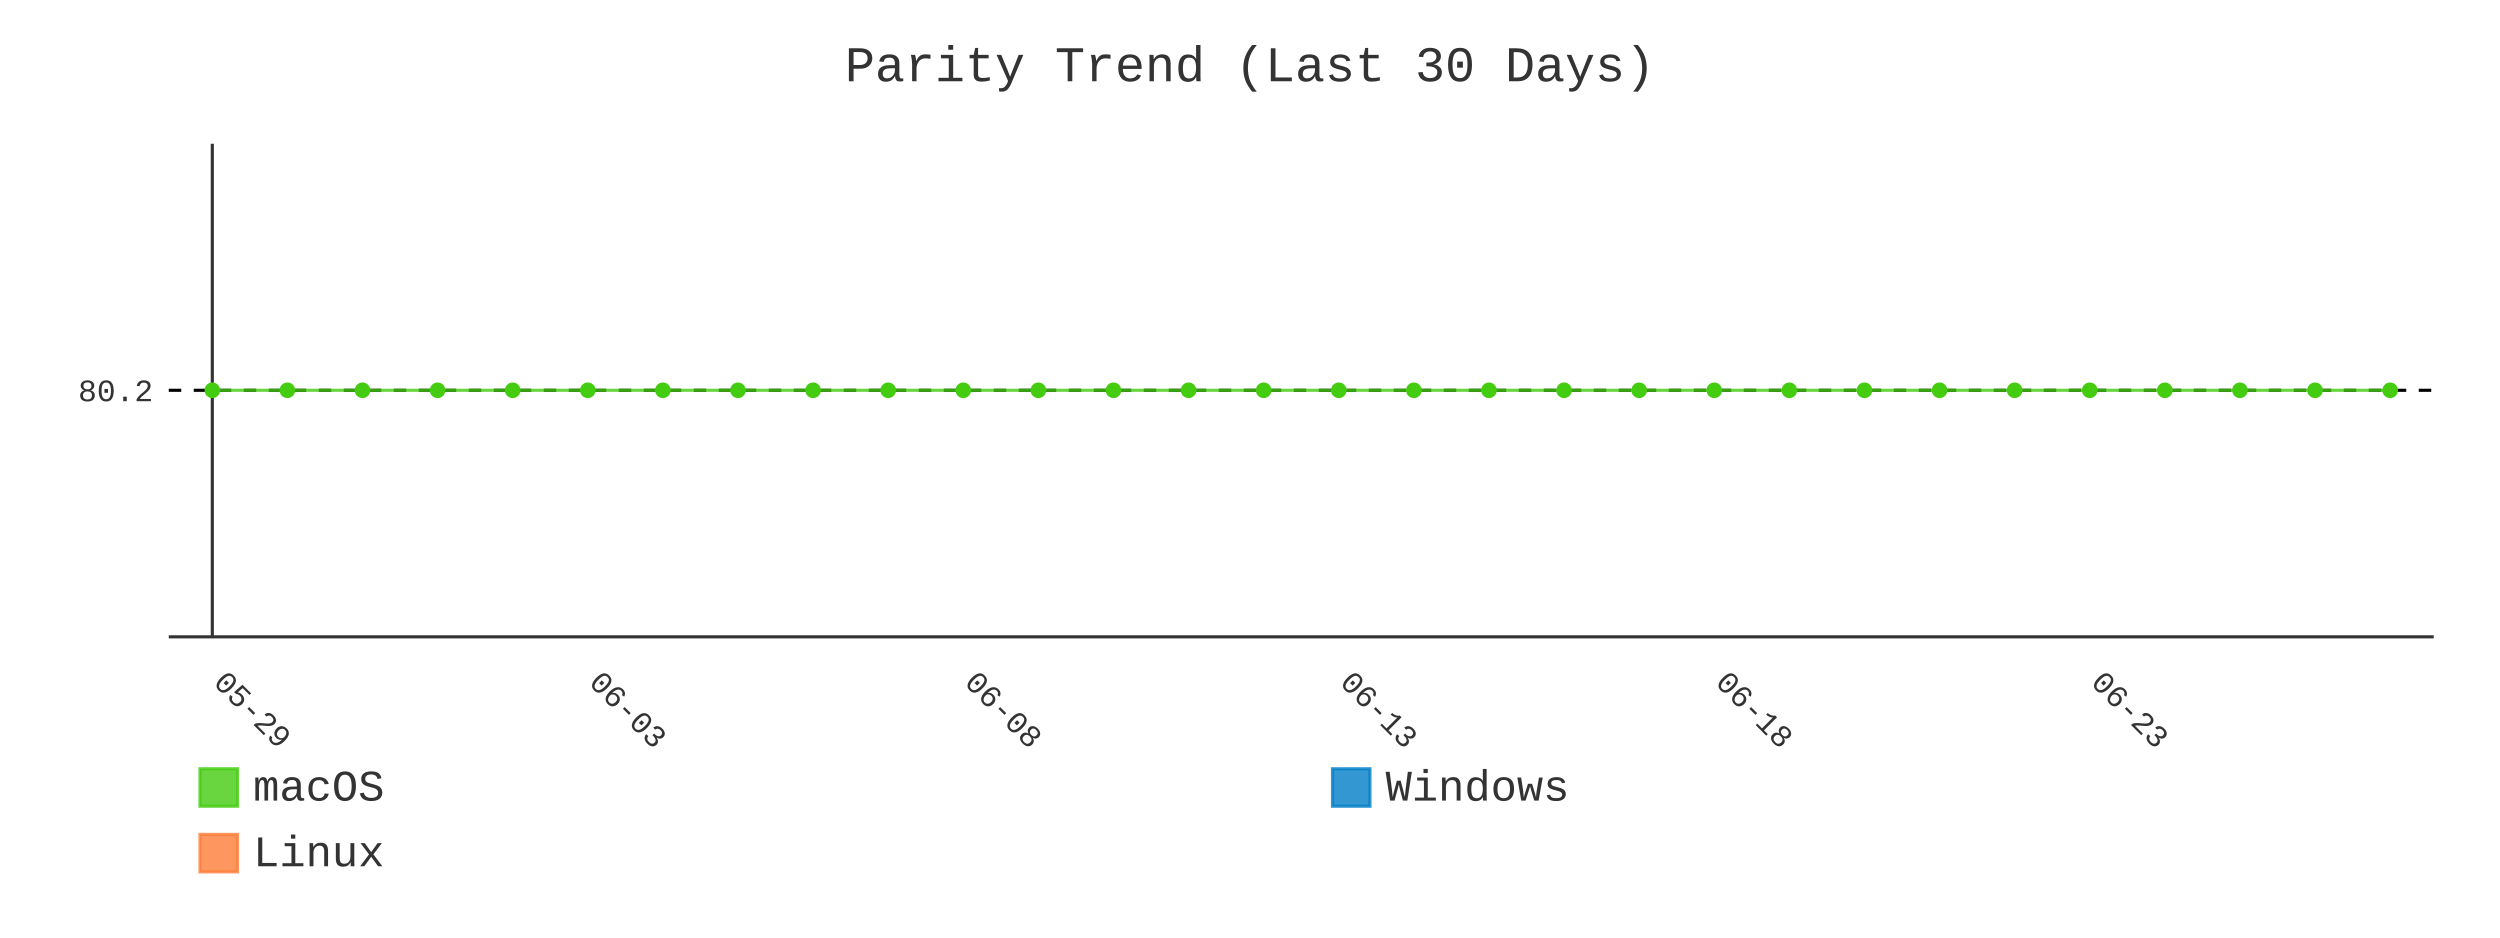
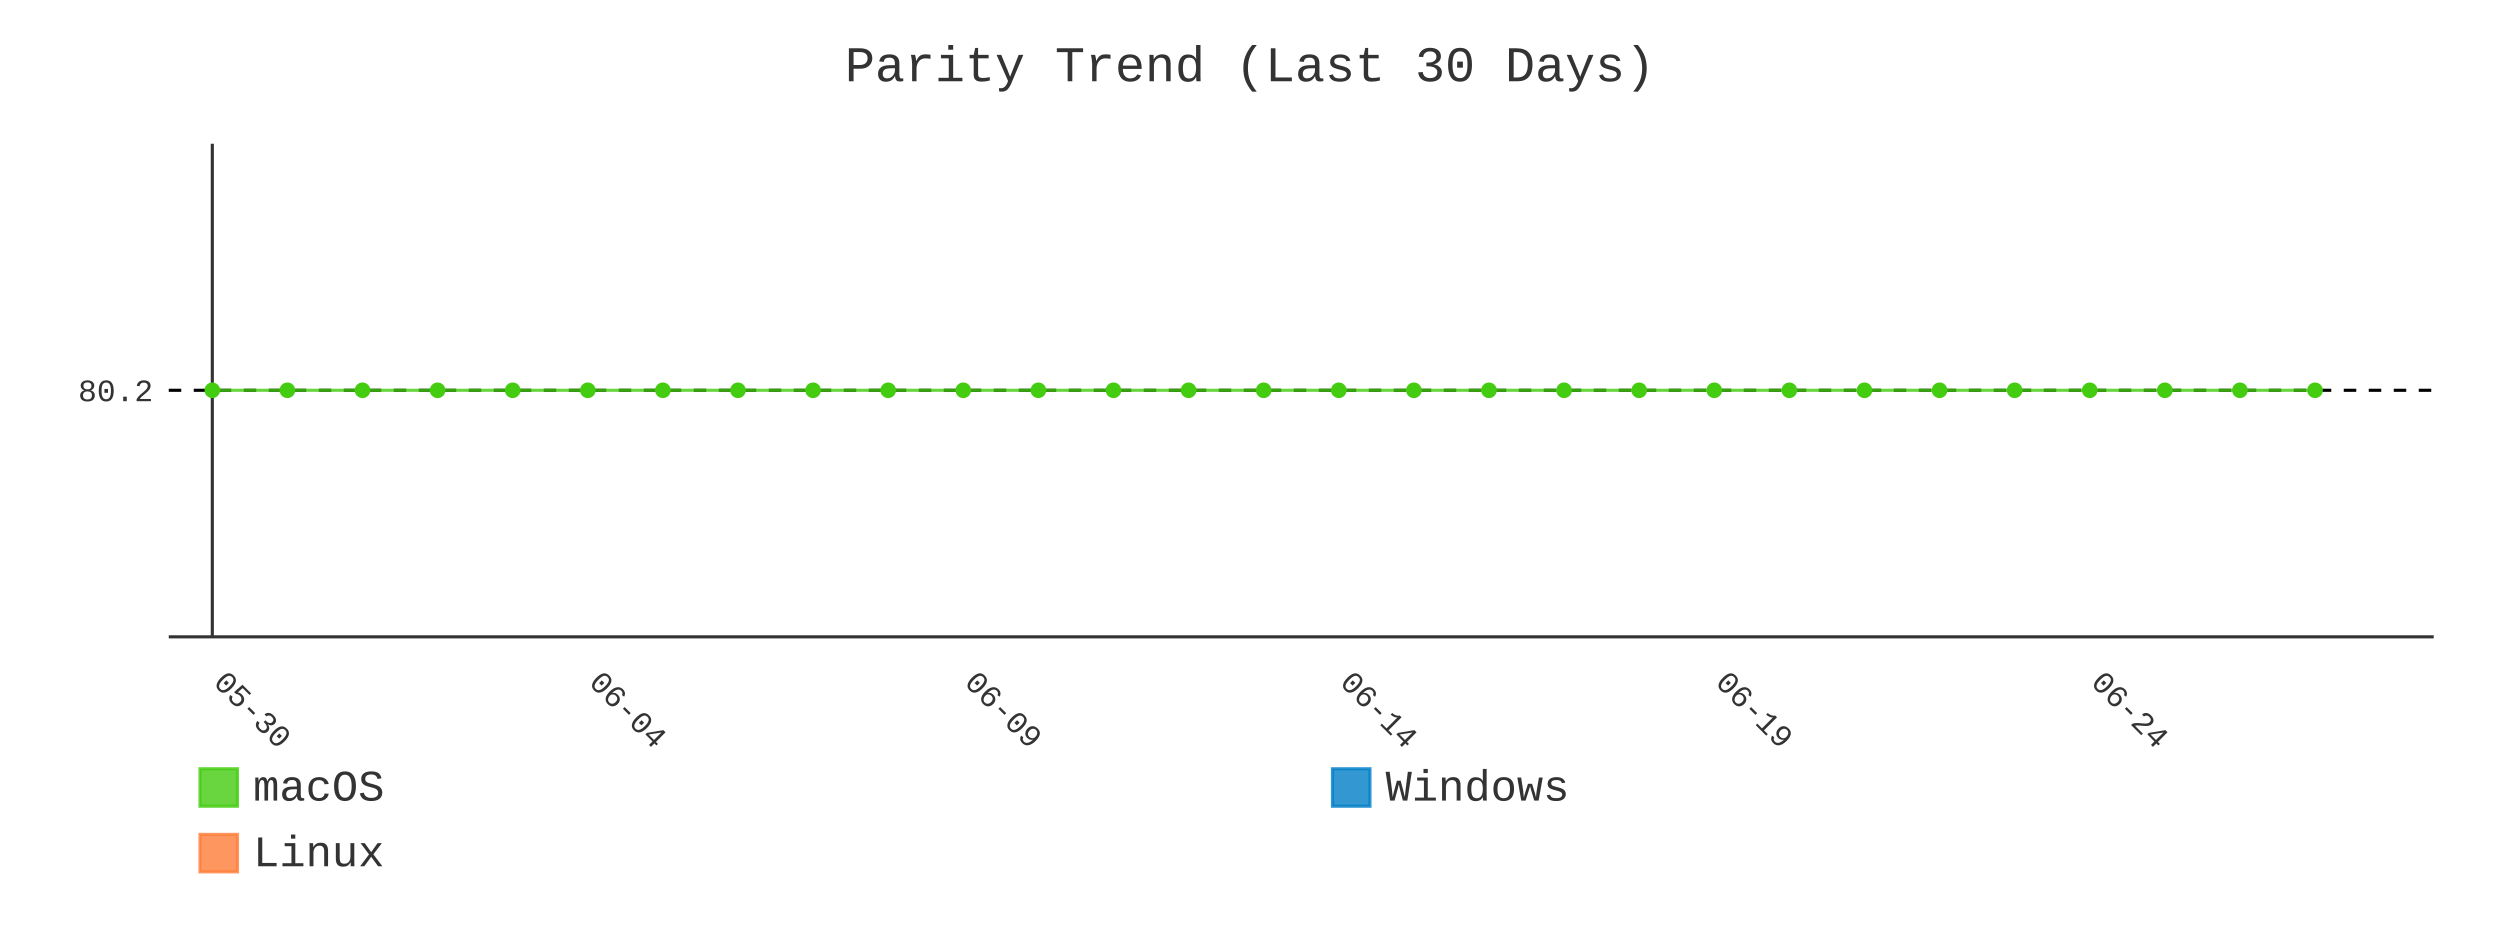
- <svg xmlns="http://www.w3.org/2000/svg" id="chart-3ec88faf-e83c-44b9-bfdd-5af6b3db536c" class="pygal-chart" viewBox="0 0 800 300">
+ <svg xmlns="http://www.w3.org/2000/svg" id="chart-0eeaba05-9170-46a9-b705-a17031bf0240" class="pygal-chart" viewBox="0 0 800 300">
  <defs>
-     <style type="text/css">#chart-3ec88faf-e83c-44b9-bfdd-5af6b3db536c{-webkit-user-select:none;-webkit-font-smoothing:antialiased;font-family:Consolas,"Liberation Mono",Menlo,Courier,monospace}#chart-3ec88faf-e83c-44b9-bfdd-5af6b3db536c .title{font-family:Consolas,"Liberation Mono",Menlo,Courier,monospace;font-size:16px}#chart-3ec88faf-e83c-44b9-bfdd-5af6b3db536c .legends .legend text{font-family:Consolas,"Liberation Mono",Menlo,Courier,monospace;font-size:14px}#chart-3ec88faf-e83c-44b9-bfdd-5af6b3db536c .axis text{font-family:Consolas,"Liberation Mono",Menlo,Courier,monospace;font-size:10px}#chart-3ec88faf-e83c-44b9-bfdd-5af6b3db536c .axis text.major{font-family:Consolas,"Liberation Mono",Menlo,Courier,monospace;font-size:10px}#chart-3ec88faf-e83c-44b9-bfdd-5af6b3db536c .text-overlay text.value{font-family:Consolas,"Liberation Mono",Menlo,Courier,monospace;font-size:16px}#chart-3ec88faf-e83c-44b9-bfdd-5af6b3db536c .text-overlay text.label{font-family:Consolas,"Liberation Mono",Menlo,Courier,monospace;font-size:10px}#chart-3ec88faf-e83c-44b9-bfdd-5af6b3db536c .tooltip{font-family:Consolas,"Liberation Mono",Menlo,Courier,monospace;font-size:14px}#chart-3ec88faf-e83c-44b9-bfdd-5af6b3db536c text.no_data{font-family:Consolas,"Liberation Mono",Menlo,Courier,monospace;font-size:64px}
- #chart-3ec88faf-e83c-44b9-bfdd-5af6b3db536c{background-color:transparent}#chart-3ec88faf-e83c-44b9-bfdd-5af6b3db536c path,#chart-3ec88faf-e83c-44b9-bfdd-5af6b3db536c line,#chart-3ec88faf-e83c-44b9-bfdd-5af6b3db536c rect,#chart-3ec88faf-e83c-44b9-bfdd-5af6b3db536c circle{-webkit-transition:400ms;-moz-transition:400ms;transition:400ms}#chart-3ec88faf-e83c-44b9-bfdd-5af6b3db536c .graph &gt; .background{fill:transparent}#chart-3ec88faf-e83c-44b9-bfdd-5af6b3db536c .plot &gt; .background{fill:transparent}#chart-3ec88faf-e83c-44b9-bfdd-5af6b3db536c .graph{fill:#333}#chart-3ec88faf-e83c-44b9-bfdd-5af6b3db536c text.no_data{fill:#333}#chart-3ec88faf-e83c-44b9-bfdd-5af6b3db536c .title{fill:#333}#chart-3ec88faf-e83c-44b9-bfdd-5af6b3db536c .legends .legend text{fill:#333}#chart-3ec88faf-e83c-44b9-bfdd-5af6b3db536c .legends .legend:hover text{fill:#333}#chart-3ec88faf-e83c-44b9-bfdd-5af6b3db536c .axis .line{stroke:#333}#chart-3ec88faf-e83c-44b9-bfdd-5af6b3db536c .axis .guide.line{stroke:#666}#chart-3ec88faf-e83c-44b9-bfdd-5af6b3db536c .axis .major.line{stroke:#333}#chart-3ec88faf-e83c-44b9-bfdd-5af6b3db536c .axis text.major{fill:#333}#chart-3ec88faf-e83c-44b9-bfdd-5af6b3db536c .axis.y .guides:hover .guide.line,#chart-3ec88faf-e83c-44b9-bfdd-5af6b3db536c .line-graph .axis.x .guides:hover .guide.line,#chart-3ec88faf-e83c-44b9-bfdd-5af6b3db536c .stackedline-graph .axis.x .guides:hover .guide.line,#chart-3ec88faf-e83c-44b9-bfdd-5af6b3db536c .xy-graph .axis.x .guides:hover .guide.line{stroke:#333}#chart-3ec88faf-e83c-44b9-bfdd-5af6b3db536c .axis .guides:hover text{fill:#333}#chart-3ec88faf-e83c-44b9-bfdd-5af6b3db536c .reactive{fill-opacity:.8;stroke-opacity:.8;stroke-width:1}#chart-3ec88faf-e83c-44b9-bfdd-5af6b3db536c .ci{stroke:#333}#chart-3ec88faf-e83c-44b9-bfdd-5af6b3db536c .reactive.active,#chart-3ec88faf-e83c-44b9-bfdd-5af6b3db536c .active .reactive{fill-opacity:.9;stroke-opacity:.9;stroke-width:4}#chart-3ec88faf-e83c-44b9-bfdd-5af6b3db536c .ci .reactive.active{stroke-width:1.5}#chart-3ec88faf-e83c-44b9-bfdd-5af6b3db536c .series text{fill:#333}#chart-3ec88faf-e83c-44b9-bfdd-5af6b3db536c .tooltip rect{fill:transparent;stroke:#333;-webkit-transition:opacity 400ms;-moz-transition:opacity 400ms;transition:opacity 400ms}#chart-3ec88faf-e83c-44b9-bfdd-5af6b3db536c .tooltip .label{fill:#333}#chart-3ec88faf-e83c-44b9-bfdd-5af6b3db536c .tooltip .label{fill:#333}#chart-3ec88faf-e83c-44b9-bfdd-5af6b3db536c .tooltip .legend{font-size:.8em;fill:#666}#chart-3ec88faf-e83c-44b9-bfdd-5af6b3db536c .tooltip .x_label{font-size:.6em;fill:#333}#chart-3ec88faf-e83c-44b9-bfdd-5af6b3db536c .tooltip .xlink{font-size:.5em;text-decoration:underline}#chart-3ec88faf-e83c-44b9-bfdd-5af6b3db536c .tooltip .value{font-size:1.5em}#chart-3ec88faf-e83c-44b9-bfdd-5af6b3db536c .bound{font-size:.5em}#chart-3ec88faf-e83c-44b9-bfdd-5af6b3db536c .max-value{font-size:.75em;fill:#666}#chart-3ec88faf-e83c-44b9-bfdd-5af6b3db536c .map-element{fill:transparent;stroke:#666 !important}#chart-3ec88faf-e83c-44b9-bfdd-5af6b3db536c .map-element .reactive{fill-opacity:inherit;stroke-opacity:inherit}#chart-3ec88faf-e83c-44b9-bfdd-5af6b3db536c .color-0,#chart-3ec88faf-e83c-44b9-bfdd-5af6b3db536c .color-0 a:visited{stroke:#4c1;fill:#4c1}#chart-3ec88faf-e83c-44b9-bfdd-5af6b3db536c .color-1,#chart-3ec88faf-e83c-44b9-bfdd-5af6b3db536c .color-1 a:visited{stroke:#007ec6;fill:#007ec6}#chart-3ec88faf-e83c-44b9-bfdd-5af6b3db536c .color-2,#chart-3ec88faf-e83c-44b9-bfdd-5af6b3db536c .color-2 a:visited{stroke:#fe7d37;fill:#fe7d37}#chart-3ec88faf-e83c-44b9-bfdd-5af6b3db536c .text-overlay .color-0 text{fill:black}#chart-3ec88faf-e83c-44b9-bfdd-5af6b3db536c .text-overlay .color-1 text{fill:black}#chart-3ec88faf-e83c-44b9-bfdd-5af6b3db536c .text-overlay .color-2 text{fill:black}#chart-3ec88faf-e83c-44b9-bfdd-5af6b3db536c .series{stroke-width:2}#chart-3ec88faf-e83c-44b9-bfdd-5af6b3db536c .series.serie-0{stroke-width:2}#chart-3ec88faf-e83c-44b9-bfdd-5af6b3db536c .series.serie-1{stroke-width:2}#chart-3ec88faf-e83c-44b9-bfdd-5af6b3db536c .series.serie-2{stroke-width:2}
- #chart-3ec88faf-e83c-44b9-bfdd-5af6b3db536c text.no_data{text-anchor:middle}#chart-3ec88faf-e83c-44b9-bfdd-5af6b3db536c .guide.line{fill:none}#chart-3ec88faf-e83c-44b9-bfdd-5af6b3db536c .centered{text-anchor:middle}#chart-3ec88faf-e83c-44b9-bfdd-5af6b3db536c .title{text-anchor:middle}#chart-3ec88faf-e83c-44b9-bfdd-5af6b3db536c .legends .legend text{fill-opacity:1}#chart-3ec88faf-e83c-44b9-bfdd-5af6b3db536c .axis.x text{text-anchor:middle}#chart-3ec88faf-e83c-44b9-bfdd-5af6b3db536c .axis.x:not(.web) text[transform]{text-anchor:start}#chart-3ec88faf-e83c-44b9-bfdd-5af6b3db536c .axis.x:not(.web) text[transform].backwards{text-anchor:end}#chart-3ec88faf-e83c-44b9-bfdd-5af6b3db536c .axis.y text{text-anchor:end}#chart-3ec88faf-e83c-44b9-bfdd-5af6b3db536c .axis.y text[transform].backwards{text-anchor:start}#chart-3ec88faf-e83c-44b9-bfdd-5af6b3db536c .axis.y2 text{text-anchor:start}#chart-3ec88faf-e83c-44b9-bfdd-5af6b3db536c .axis.y2 text[transform].backwards{text-anchor:end}#chart-3ec88faf-e83c-44b9-bfdd-5af6b3db536c .axis .guide.line{stroke-dasharray:4,4;stroke:black}#chart-3ec88faf-e83c-44b9-bfdd-5af6b3db536c .axis .major.guide.line{stroke-dasharray:6,6;stroke:black}#chart-3ec88faf-e83c-44b9-bfdd-5af6b3db536c .horizontal .axis.y .guide.line,#chart-3ec88faf-e83c-44b9-bfdd-5af6b3db536c .horizontal .axis.y2 .guide.line,#chart-3ec88faf-e83c-44b9-bfdd-5af6b3db536c .vertical .axis.x .guide.line{opacity:0}#chart-3ec88faf-e83c-44b9-bfdd-5af6b3db536c .horizontal .axis.always_show .guide.line,#chart-3ec88faf-e83c-44b9-bfdd-5af6b3db536c .vertical .axis.always_show .guide.line{opacity:1 !important}#chart-3ec88faf-e83c-44b9-bfdd-5af6b3db536c .axis.y .guides:hover .guide.line,#chart-3ec88faf-e83c-44b9-bfdd-5af6b3db536c .axis.y2 .guides:hover .guide.line,#chart-3ec88faf-e83c-44b9-bfdd-5af6b3db536c .axis.x .guides:hover .guide.line{opacity:1}#chart-3ec88faf-e83c-44b9-bfdd-5af6b3db536c .axis .guides:hover text{opacity:1}#chart-3ec88faf-e83c-44b9-bfdd-5af6b3db536c .nofill{fill:none}#chart-3ec88faf-e83c-44b9-bfdd-5af6b3db536c .subtle-fill{fill-opacity:.2}#chart-3ec88faf-e83c-44b9-bfdd-5af6b3db536c .dot{stroke-width:1px;fill-opacity:1;stroke-opacity:1}#chart-3ec88faf-e83c-44b9-bfdd-5af6b3db536c .dot.active{stroke-width:5px}#chart-3ec88faf-e83c-44b9-bfdd-5af6b3db536c .dot.negative{fill:transparent}#chart-3ec88faf-e83c-44b9-bfdd-5af6b3db536c text,#chart-3ec88faf-e83c-44b9-bfdd-5af6b3db536c tspan{stroke:none !important}#chart-3ec88faf-e83c-44b9-bfdd-5af6b3db536c .series text.active{opacity:1}#chart-3ec88faf-e83c-44b9-bfdd-5af6b3db536c .tooltip rect{fill-opacity:.95;stroke-width:.5}#chart-3ec88faf-e83c-44b9-bfdd-5af6b3db536c .tooltip text{fill-opacity:1}#chart-3ec88faf-e83c-44b9-bfdd-5af6b3db536c .showable{visibility:hidden}#chart-3ec88faf-e83c-44b9-bfdd-5af6b3db536c .showable.shown{visibility:visible}#chart-3ec88faf-e83c-44b9-bfdd-5af6b3db536c .gauge-background{fill:rgba(229,229,229,1);stroke:none}#chart-3ec88faf-e83c-44b9-bfdd-5af6b3db536c .bg-lines{stroke:transparent;stroke-width:2px}</style>
+     <style type="text/css">#chart-0eeaba05-9170-46a9-b705-a17031bf0240{-webkit-user-select:none;-webkit-font-smoothing:antialiased;font-family:Consolas,"Liberation Mono",Menlo,Courier,monospace}#chart-0eeaba05-9170-46a9-b705-a17031bf0240 .title{font-family:Consolas,"Liberation Mono",Menlo,Courier,monospace;font-size:16px}#chart-0eeaba05-9170-46a9-b705-a17031bf0240 .legends .legend text{font-family:Consolas,"Liberation Mono",Menlo,Courier,monospace;font-size:14px}#chart-0eeaba05-9170-46a9-b705-a17031bf0240 .axis text{font-family:Consolas,"Liberation Mono",Menlo,Courier,monospace;font-size:10px}#chart-0eeaba05-9170-46a9-b705-a17031bf0240 .axis text.major{font-family:Consolas,"Liberation Mono",Menlo,Courier,monospace;font-size:10px}#chart-0eeaba05-9170-46a9-b705-a17031bf0240 .text-overlay text.value{font-family:Consolas,"Liberation Mono",Menlo,Courier,monospace;font-size:16px}#chart-0eeaba05-9170-46a9-b705-a17031bf0240 .text-overlay text.label{font-family:Consolas,"Liberation Mono",Menlo,Courier,monospace;font-size:10px}#chart-0eeaba05-9170-46a9-b705-a17031bf0240 .tooltip{font-family:Consolas,"Liberation Mono",Menlo,Courier,monospace;font-size:14px}#chart-0eeaba05-9170-46a9-b705-a17031bf0240 text.no_data{font-family:Consolas,"Liberation Mono",Menlo,Courier,monospace;font-size:64px}
+ #chart-0eeaba05-9170-46a9-b705-a17031bf0240{background-color:transparent}#chart-0eeaba05-9170-46a9-b705-a17031bf0240 path,#chart-0eeaba05-9170-46a9-b705-a17031bf0240 line,#chart-0eeaba05-9170-46a9-b705-a17031bf0240 rect,#chart-0eeaba05-9170-46a9-b705-a17031bf0240 circle{-webkit-transition:400ms;-moz-transition:400ms;transition:400ms}#chart-0eeaba05-9170-46a9-b705-a17031bf0240 .graph &gt; .background{fill:transparent}#chart-0eeaba05-9170-46a9-b705-a17031bf0240 .plot &gt; .background{fill:transparent}#chart-0eeaba05-9170-46a9-b705-a17031bf0240 .graph{fill:#333}#chart-0eeaba05-9170-46a9-b705-a17031bf0240 text.no_data{fill:#333}#chart-0eeaba05-9170-46a9-b705-a17031bf0240 .title{fill:#333}#chart-0eeaba05-9170-46a9-b705-a17031bf0240 .legends .legend text{fill:#333}#chart-0eeaba05-9170-46a9-b705-a17031bf0240 .legends .legend:hover text{fill:#333}#chart-0eeaba05-9170-46a9-b705-a17031bf0240 .axis .line{stroke:#333}#chart-0eeaba05-9170-46a9-b705-a17031bf0240 .axis .guide.line{stroke:#666}#chart-0eeaba05-9170-46a9-b705-a17031bf0240 .axis .major.line{stroke:#333}#chart-0eeaba05-9170-46a9-b705-a17031bf0240 .axis text.major{fill:#333}#chart-0eeaba05-9170-46a9-b705-a17031bf0240 .axis.y .guides:hover .guide.line,#chart-0eeaba05-9170-46a9-b705-a17031bf0240 .line-graph .axis.x .guides:hover .guide.line,#chart-0eeaba05-9170-46a9-b705-a17031bf0240 .stackedline-graph .axis.x .guides:hover .guide.line,#chart-0eeaba05-9170-46a9-b705-a17031bf0240 .xy-graph .axis.x .guides:hover .guide.line{stroke:#333}#chart-0eeaba05-9170-46a9-b705-a17031bf0240 .axis .guides:hover text{fill:#333}#chart-0eeaba05-9170-46a9-b705-a17031bf0240 .reactive{fill-opacity:.8;stroke-opacity:.8;stroke-width:1}#chart-0eeaba05-9170-46a9-b705-a17031bf0240 .ci{stroke:#333}#chart-0eeaba05-9170-46a9-b705-a17031bf0240 .reactive.active,#chart-0eeaba05-9170-46a9-b705-a17031bf0240 .active .reactive{fill-opacity:.9;stroke-opacity:.9;stroke-width:4}#chart-0eeaba05-9170-46a9-b705-a17031bf0240 .ci .reactive.active{stroke-width:1.5}#chart-0eeaba05-9170-46a9-b705-a17031bf0240 .series text{fill:#333}#chart-0eeaba05-9170-46a9-b705-a17031bf0240 .tooltip rect{fill:transparent;stroke:#333;-webkit-transition:opacity 400ms;-moz-transition:opacity 400ms;transition:opacity 400ms}#chart-0eeaba05-9170-46a9-b705-a17031bf0240 .tooltip .label{fill:#333}#chart-0eeaba05-9170-46a9-b705-a17031bf0240 .tooltip .label{fill:#333}#chart-0eeaba05-9170-46a9-b705-a17031bf0240 .tooltip .legend{font-size:.8em;fill:#666}#chart-0eeaba05-9170-46a9-b705-a17031bf0240 .tooltip .x_label{font-size:.6em;fill:#333}#chart-0eeaba05-9170-46a9-b705-a17031bf0240 .tooltip .xlink{font-size:.5em;text-decoration:underline}#chart-0eeaba05-9170-46a9-b705-a17031bf0240 .tooltip .value{font-size:1.5em}#chart-0eeaba05-9170-46a9-b705-a17031bf0240 .bound{font-size:.5em}#chart-0eeaba05-9170-46a9-b705-a17031bf0240 .max-value{font-size:.75em;fill:#666}#chart-0eeaba05-9170-46a9-b705-a17031bf0240 .map-element{fill:transparent;stroke:#666 !important}#chart-0eeaba05-9170-46a9-b705-a17031bf0240 .map-element .reactive{fill-opacity:inherit;stroke-opacity:inherit}#chart-0eeaba05-9170-46a9-b705-a17031bf0240 .color-0,#chart-0eeaba05-9170-46a9-b705-a17031bf0240 .color-0 a:visited{stroke:#4c1;fill:#4c1}#chart-0eeaba05-9170-46a9-b705-a17031bf0240 .color-1,#chart-0eeaba05-9170-46a9-b705-a17031bf0240 .color-1 a:visited{stroke:#007ec6;fill:#007ec6}#chart-0eeaba05-9170-46a9-b705-a17031bf0240 .color-2,#chart-0eeaba05-9170-46a9-b705-a17031bf0240 .color-2 a:visited{stroke:#fe7d37;fill:#fe7d37}#chart-0eeaba05-9170-46a9-b705-a17031bf0240 .text-overlay .color-0 text{fill:black}#chart-0eeaba05-9170-46a9-b705-a17031bf0240 .text-overlay .color-1 text{fill:black}#chart-0eeaba05-9170-46a9-b705-a17031bf0240 .text-overlay .color-2 text{fill:black}#chart-0eeaba05-9170-46a9-b705-a17031bf0240 .series{stroke-width:2}#chart-0eeaba05-9170-46a9-b705-a17031bf0240 .series.serie-0{stroke-width:2}#chart-0eeaba05-9170-46a9-b705-a17031bf0240 .series.serie-1{stroke-width:2}#chart-0eeaba05-9170-46a9-b705-a17031bf0240 .series.serie-2{stroke-width:2}
+ #chart-0eeaba05-9170-46a9-b705-a17031bf0240 text.no_data{text-anchor:middle}#chart-0eeaba05-9170-46a9-b705-a17031bf0240 .guide.line{fill:none}#chart-0eeaba05-9170-46a9-b705-a17031bf0240 .centered{text-anchor:middle}#chart-0eeaba05-9170-46a9-b705-a17031bf0240 .title{text-anchor:middle}#chart-0eeaba05-9170-46a9-b705-a17031bf0240 .legends .legend text{fill-opacity:1}#chart-0eeaba05-9170-46a9-b705-a17031bf0240 .axis.x text{text-anchor:middle}#chart-0eeaba05-9170-46a9-b705-a17031bf0240 .axis.x:not(.web) text[transform]{text-anchor:start}#chart-0eeaba05-9170-46a9-b705-a17031bf0240 .axis.x:not(.web) text[transform].backwards{text-anchor:end}#chart-0eeaba05-9170-46a9-b705-a17031bf0240 .axis.y text{text-anchor:end}#chart-0eeaba05-9170-46a9-b705-a17031bf0240 .axis.y text[transform].backwards{text-anchor:start}#chart-0eeaba05-9170-46a9-b705-a17031bf0240 .axis.y2 text{text-anchor:start}#chart-0eeaba05-9170-46a9-b705-a17031bf0240 .axis.y2 text[transform].backwards{text-anchor:end}#chart-0eeaba05-9170-46a9-b705-a17031bf0240 .axis .guide.line{stroke-dasharray:4,4;stroke:black}#chart-0eeaba05-9170-46a9-b705-a17031bf0240 .axis .major.guide.line{stroke-dasharray:6,6;stroke:black}#chart-0eeaba05-9170-46a9-b705-a17031bf0240 .horizontal .axis.y .guide.line,#chart-0eeaba05-9170-46a9-b705-a17031bf0240 .horizontal .axis.y2 .guide.line,#chart-0eeaba05-9170-46a9-b705-a17031bf0240 .vertical .axis.x .guide.line{opacity:0}#chart-0eeaba05-9170-46a9-b705-a17031bf0240 .horizontal .axis.always_show .guide.line,#chart-0eeaba05-9170-46a9-b705-a17031bf0240 .vertical .axis.always_show .guide.line{opacity:1 !important}#chart-0eeaba05-9170-46a9-b705-a17031bf0240 .axis.y .guides:hover .guide.line,#chart-0eeaba05-9170-46a9-b705-a17031bf0240 .axis.y2 .guides:hover .guide.line,#chart-0eeaba05-9170-46a9-b705-a17031bf0240 .axis.x .guides:hover .guide.line{opacity:1}#chart-0eeaba05-9170-46a9-b705-a17031bf0240 .axis .guides:hover text{opacity:1}#chart-0eeaba05-9170-46a9-b705-a17031bf0240 .nofill{fill:none}#chart-0eeaba05-9170-46a9-b705-a17031bf0240 .subtle-fill{fill-opacity:.2}#chart-0eeaba05-9170-46a9-b705-a17031bf0240 .dot{stroke-width:1px;fill-opacity:1;stroke-opacity:1}#chart-0eeaba05-9170-46a9-b705-a17031bf0240 .dot.active{stroke-width:5px}#chart-0eeaba05-9170-46a9-b705-a17031bf0240 .dot.negative{fill:transparent}#chart-0eeaba05-9170-46a9-b705-a17031bf0240 text,#chart-0eeaba05-9170-46a9-b705-a17031bf0240 tspan{stroke:none !important}#chart-0eeaba05-9170-46a9-b705-a17031bf0240 .series text.active{opacity:1}#chart-0eeaba05-9170-46a9-b705-a17031bf0240 .tooltip rect{fill-opacity:.95;stroke-width:.5}#chart-0eeaba05-9170-46a9-b705-a17031bf0240 .tooltip text{fill-opacity:1}#chart-0eeaba05-9170-46a9-b705-a17031bf0240 .showable{visibility:hidden}#chart-0eeaba05-9170-46a9-b705-a17031bf0240 .showable.shown{visibility:visible}#chart-0eeaba05-9170-46a9-b705-a17031bf0240 .gauge-background{fill:rgba(229,229,229,1);stroke:none}#chart-0eeaba05-9170-46a9-b705-a17031bf0240 .bg-lines{stroke:transparent;stroke-width:2px}</style>
  </defs>
  <g class="graph line-graph vertical">
    <rect x="0" y="0" width="800" height="300" class="background" />
    <g transform="translate(54, 46)" class="plot">
      <rect x="0" y="0" width="724.787" height="157.787" class="background" />
      <g class="axis y always_show">
        <path d="M0 157.787 h724.787" class="line" />
        <g class="guides">
          <path d="M0 78.893 h724.787" class="guide line" />
          <text x="-5" y="82.393" class="">80.2</text>
        </g>
      </g>
      <g class="axis x">
        <g class="guides">
          <path d="M13.938 0 v157.787" class="major line" />
-           <text x="13.938" y="172.787" class="major" transform="rotate(45 13.93821 172.7868)">05-29</text>
+           <text x="13.938" y="172.787" class="major" transform="rotate(45 13.93821 172.7868)">05-30</text>
        </g>
        <g class="guides">
          <path d="M134.095 0 v157.787" class="major guide line" />
-           <text x="134.095" y="172.787" class="major" transform="rotate(45 134.0952 172.7868)">06-03</text>
+           <text x="134.095" y="172.787" class="major" transform="rotate(45 134.0952 172.7868)">06-04</text>
        </g>
        <g class="guides">
          <path d="M254.252 0 v157.787" class="major guide line" />
-           <text x="254.252" y="172.787" class="major" transform="rotate(45 254.2521 172.7868)">06-08</text>
+           <text x="254.252" y="172.787" class="major" transform="rotate(45 254.2521 172.7868)">06-09</text>
        </g>
        <g class="guides">
          <path d="M374.409 0 v157.787" class="major guide line" />
-           <text x="374.409" y="172.787" class="major" transform="rotate(45 374.4091 172.7868)">06-13</text>
+           <text x="374.409" y="172.787" class="major" transform="rotate(45 374.4091 172.7868)">06-14</text>
        </g>
        <g class="guides">
          <path d="M494.566 0 v157.787" class="major guide line" />
-           <text x="494.566" y="172.787" class="major" transform="rotate(45 494.5661 172.7868)">06-18</text>
+           <text x="494.566" y="172.787" class="major" transform="rotate(45 494.5661 172.7868)">06-19</text>
        </g>
        <g class="guides">
          <path d="M614.723 0 v157.787" class="major guide line" />
-           <text x="614.723" y="172.787" class="major" transform="rotate(45 614.723 172.7868)">06-23</text>
+           <text x="614.723" y="172.787" class="major" transform="rotate(45 614.723 172.7868)">06-24</text>
        </g>
      </g>
      <g class="series serie-0 color-0">
-         <path d="M13.938 78.893 L37.97 78.893 62.001 78.893 86.032 78.893 110.064 78.893 134.095 78.893 158.127 78.893 182.158 78.893 206.189 78.893 230.221 78.893 254.252 78.893 278.284 78.893 302.315 78.893 326.346 78.893 350.378 78.893 374.409 78.893 398.44 78.893 422.472 78.893 446.503 78.893 470.535 78.893 494.566 78.893 518.597 78.893 542.629 78.893 566.66 78.893 590.692 78.893 614.723 78.893 638.754 78.893 662.786 78.893 686.817 78.893 710.849 78.893" class="line reactive nofill" />
+         <path d="M13.938 78.893 L37.97 78.893 62.001 78.893 86.032 78.893 110.064 78.893 134.095 78.893 158.127 78.893 182.158 78.893 206.189 78.893 230.221 78.893 254.252 78.893 278.284 78.893 302.315 78.893 326.346 78.893 350.378 78.893 374.409 78.893 398.44 78.893 422.472 78.893 446.503 78.893 470.535 78.893 494.566 78.893 518.597 78.893 542.629 78.893 566.66 78.893 590.692 78.893 614.723 78.893 638.754 78.893 662.786 78.893 686.817 78.893" class="line reactive nofill" />
      </g>
      <g class="series serie-1 color-1" />
      <g class="series serie-2 color-2" />
    </g>
    <g class="titles">
      <text x="400.0" y="26" class="title plot_title">Parity Trend (Last 30 Days)</text>
    </g>
    <g transform="translate(54, 46)" class="plot overlay">
      <g class="series serie-0 color-0">
        <g class="dots">
          <circle cx="13.938" cy="78.893" r="2" class="dot reactive tooltip-trigger" />
        </g>
        <g class="dots">
          <circle cx="37.97" cy="78.893" r="2" class="dot reactive tooltip-trigger" />
        </g>
        <g class="dots">
          <circle cx="62.001" cy="78.893" r="2" class="dot reactive tooltip-trigger" />
        </g>
        <g class="dots">
          <circle cx="86.032" cy="78.893" r="2" class="dot reactive tooltip-trigger" />
        </g>
        <g class="dots">
          <circle cx="110.064" cy="78.893" r="2" class="dot reactive tooltip-trigger" />
        </g>
        <g class="dots">
          <circle cx="134.095" cy="78.893" r="2" class="dot reactive tooltip-trigger" />
        </g>
        <g class="dots">
          <circle cx="158.127" cy="78.893" r="2" class="dot reactive tooltip-trigger" />
        </g>
        <g class="dots">
          <circle cx="182.158" cy="78.893" r="2" class="dot reactive tooltip-trigger" />
        </g>
        <g class="dots">
          <circle cx="206.189" cy="78.893" r="2" class="dot reactive tooltip-trigger" />
        </g>
        <g class="dots">
          <circle cx="230.221" cy="78.893" r="2" class="dot reactive tooltip-trigger" />
        </g>
        <g class="dots">
          <circle cx="254.252" cy="78.893" r="2" class="dot reactive tooltip-trigger" />
        </g>
        <g class="dots">
          <circle cx="278.284" cy="78.893" r="2" class="dot reactive tooltip-trigger" />
        </g>
        <g class="dots">
          <circle cx="302.315" cy="78.893" r="2" class="dot reactive tooltip-trigger" />
        </g>
        <g class="dots">
          <circle cx="326.346" cy="78.893" r="2" class="dot reactive tooltip-trigger" />
        </g>
        <g class="dots">
          <circle cx="350.378" cy="78.893" r="2" class="dot reactive tooltip-trigger" />
        </g>
        <g class="dots">
          <circle cx="374.409" cy="78.893" r="2" class="dot reactive tooltip-trigger" />
        </g>
        <g class="dots">
          <circle cx="398.44" cy="78.893" r="2" class="dot reactive tooltip-trigger" />
        </g>
        <g class="dots">
          <circle cx="422.472" cy="78.893" r="2" class="dot reactive tooltip-trigger" />
        </g>
        <g class="dots">
          <circle cx="446.503" cy="78.893" r="2" class="dot reactive tooltip-trigger" />
        </g>
        <g class="dots">
          <circle cx="470.535" cy="78.893" r="2" class="dot reactive tooltip-trigger" />
        </g>
        <g class="dots">
          <circle cx="494.566" cy="78.893" r="2" class="dot reactive tooltip-trigger" />
        </g>
        <g class="dots">
          <circle cx="518.597" cy="78.893" r="2" class="dot reactive tooltip-trigger" />
        </g>
        <g class="dots">
          <circle cx="542.629" cy="78.893" r="2" class="dot reactive tooltip-trigger" />
        </g>
        <g class="dots">
          <circle cx="566.66" cy="78.893" r="2" class="dot reactive tooltip-trigger" />
        </g>
        <g class="dots">
          <circle cx="590.692" cy="78.893" r="2" class="dot reactive tooltip-trigger" />
        </g>
        <g class="dots">
          <circle cx="614.723" cy="78.893" r="2" class="dot reactive tooltip-trigger" />
        </g>
        <g class="dots">
          <circle cx="638.754" cy="78.893" r="2" class="dot reactive tooltip-trigger" />
        </g>
        <g class="dots">
          <circle cx="662.786" cy="78.893" r="2" class="dot reactive tooltip-trigger" />
        </g>
        <g class="dots">
          <circle cx="686.817" cy="78.893" r="2" class="dot reactive tooltip-trigger" />
        </g>
-         <g class="dots">
-           <circle cx="710.849" cy="78.893" r="2" class="dot reactive tooltip-trigger" />
-         </g>
      </g>
      <g class="series serie-1 color-1" />
      <g class="series serie-2 color-2" />
    </g>
    <g transform="translate(54, 46)" class="plot text-overlay">
      <g class="series serie-0 color-0" />
      <g class="series serie-1 color-1" />
      <g class="series serie-2 color-2" />
    </g>
    <g transform="translate(54, 46)" class="plot tooltip-overlay">
      <g transform="translate(0 0)" style="opacity: 0" class="tooltip">
        <rect rx="0" ry="0" width="0" height="0" class="tooltip-box" />
        <g class="text" />
      </g>
    </g>
    <g transform="translate(64, 245)" class="legends">
      <g id="activate-serie-0" class="legend reactive activate-serie">
        <rect x="0.0" y="1.0" width="12" height="12" class="color-0 reactive" />
        <text x="17.0" y="11.2">macOS</text>
      </g>
      <g id="activate-serie-1" class="legend reactive activate-serie">
        <rect x="362.393" y="1.0" width="12" height="12" class="color-1 reactive" />
        <text x="379.393" y="11.2">Windows</text>
      </g>
      <g id="activate-serie-2" class="legend reactive activate-serie">
        <rect x="0.0" y="22.0" width="12" height="12" class="color-2 reactive" />
        <text x="17.0" y="32.2">Linux</text>
      </g>
    </g>
  </g>
</svg>
